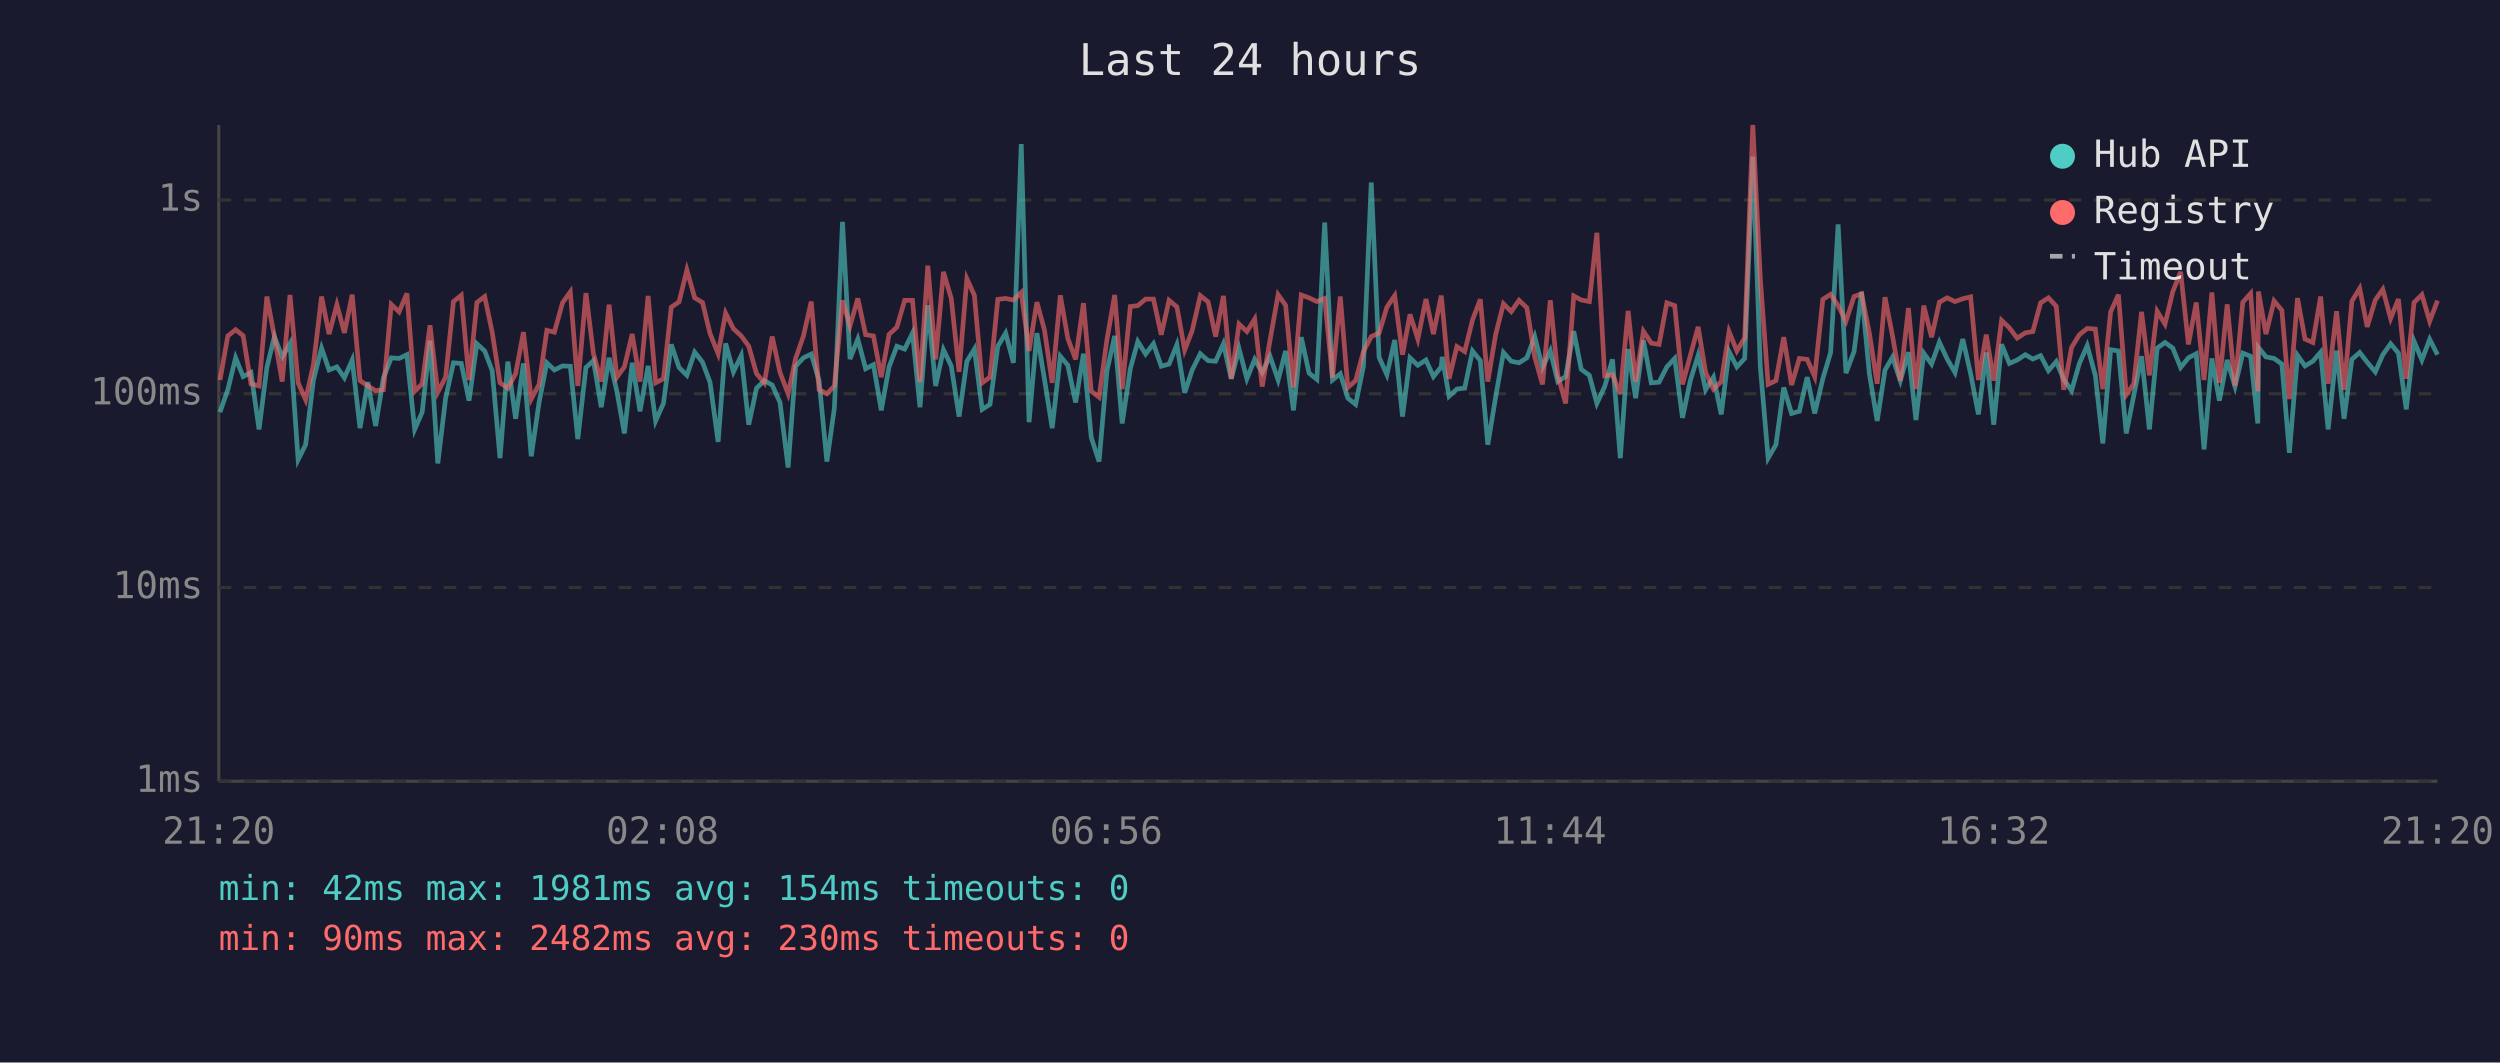
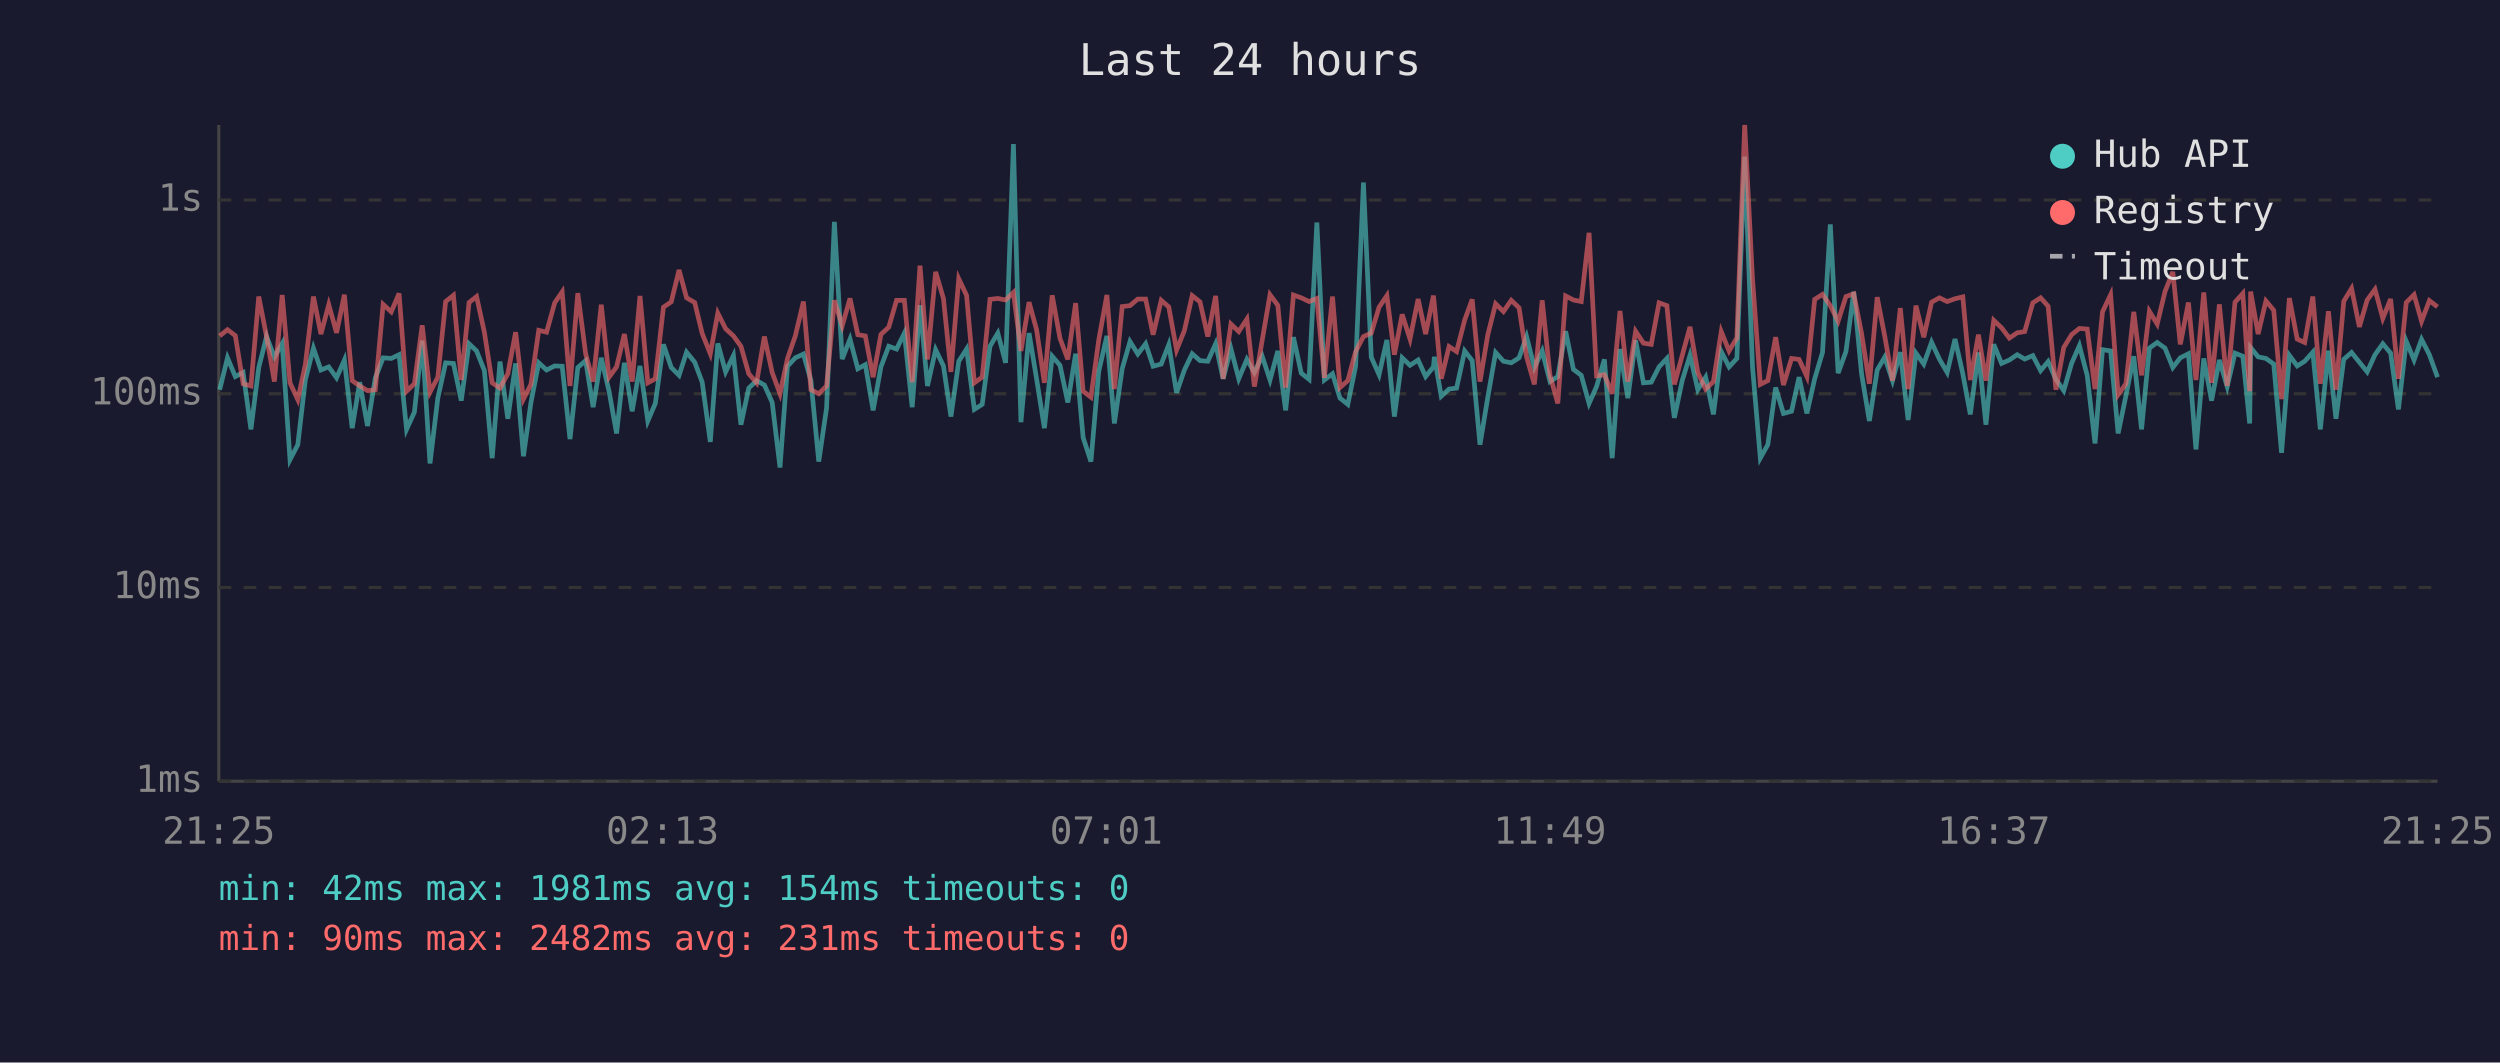
<svg xmlns="http://www.w3.org/2000/svg" viewBox="0 0 800 340" font-family="monospace" font-size="12">
  <rect width="800" height="340" fill="#1a1a2e" />
  <text x="400" y="24" fill="#e0e0e0" font-size="14" text-anchor="middle">Last 24 hours</text>
  <line x1="70" y1="40" x2="70" y2="250" stroke="#444" stroke-width="1" />
  <line x1="70" y1="250" x2="780" y2="250" stroke="#444" stroke-width="1" />
  <line x1="70" y1="250" x2="780" y2="250" stroke="#333" stroke-width="1" stroke-dasharray="4" />
  <text x="65" y="250" fill="#888" text-anchor="end" dominant-baseline="middle">1ms</text>
  <line x1="70" y1="188" x2="780" y2="188" stroke="#333" stroke-width="1" stroke-dasharray="4" />
  <text x="65" y="188" fill="#888" text-anchor="end" dominant-baseline="middle">10ms</text>
  <line x1="70" y1="126" x2="780" y2="126" stroke="#333" stroke-width="1" stroke-dasharray="4" />
  <text x="65" y="126" fill="#888" text-anchor="end" dominant-baseline="middle">100ms</text>
  <line x1="70" y1="64" x2="780" y2="64" stroke="#333" stroke-width="1" stroke-dasharray="4" />
  <text x="65" y="64" fill="#888" text-anchor="end" dominant-baseline="middle">1s</text>
-   <text x="70" y="270" fill="#888" text-anchor="middle">21:20</text>
-   <text x="212" y="270" fill="#888" text-anchor="middle">02:08</text>
-   <text x="354" y="270" fill="#888" text-anchor="middle">06:56</text>
-   <text x="496" y="270" fill="#888" text-anchor="middle">11:44</text>
-   <text x="638" y="270" fill="#888" text-anchor="middle">16:32</text>
-   <text x="780" y="270" fill="#888" text-anchor="middle">21:20</text>
-   <polyline points="70.4,131.9 72.9,124.7 75.4,114.5 77.8,120.5 80.3,119.2 82.9,137.4 85.4,117.6 87.8,107.7 90.3,114.2 92.8,109.9 95.4,147.1 97.8,142.3 100.3,121.6 102.9,111.4 105.3,118.4 107.8,117.4 110.2,120.9 112.7,115.2 115.2,137.0 117.7,122.3 120.2,136.3 122.7,120.9 125.2,114.5 127.7,114.7 130.2,113.5 132.7,137.4 135.1,131.9 137.6,109.0 140.1,148.3 142.6,127.4 145.1,116.1 147.6,116.3 150.1,128.2 152.6,110.0 155.1,112.3 157.5,118.6 160.0,146.6 162.5,115.7 165.0,134.0 167.5,116.3 170.0,146.0 172.5,128.8 175.0,116.1 177.4,118.4 180.0,117.1 182.5,117.2 184.9,140.5 187.5,117.6 189.9,115.4 192.4,130.3 194.9,114.5 197.4,125.2 199.8,138.7 202.3,116.1 204.8,131.6 207.4,117.1 209.8,134.7 212.3,129.1 214.8,110.2 217.3,117.6 219.8,120.1 222.3,112.7 224.8,115.9 227.2,122.3 229.8,141.4 232.2,109.9 234.7,119.0 237.2,113.8 239.6,135.9 242.1,124.2 244.6,121.8 247.1,123.2 249.6,128.8 252.2,149.6 254.6,117.2 257.1,114.5 259.6,113.3 262.1,121.8 264.6,147.7 267.0,130.6 269.6,71.0 272.0,114.9 274.5,108.5 277.0,118.0 279.5,116.7 282.0,131.3 284.5,117.4 287.0,110.8 289.5,111.7 292.0,106.6 294.4,130.3 296.9,97.7 299.4,123.5 301.9,111.9 304.4,117.1 306.9,133.3 309.4,115.6 311.8,111.7 314.3,131.0 316.8,129.4 319.3,110.8 321.8,106.6 324.3,116.1 326.8,46.1 329.3,135.1 331.8,106.6 334.2,121.2 336.7,137.0 339.3,114.0 341.7,116.9 344.2,128.8 346.7,113.2 349.2,140.0 351.7,147.7 354.2,118.8 356.7,107.5 359.1,135.5 361.7,118.0 364.1,109.3 366.6,113.3 369.1,110.0 371.6,117.2 374.1,116.5 376.6,110.3 379.1,125.7 381.5,118.4 384.1,113.2 386.6,115.4 389.0,115.6 391.5,110.0 394.0,121.2 396.5,111.6 399.0,121.2 401.5,115.0 403.9,119.2 406.4,114.0 409.0,121.6 411.4,112.3 413.9,131.3 416.4,107.9 418.9,119.4 421.4,121.4 423.9,71.2 426.4,121.6 428.9,119.6 431.3,127.4 433.8,129.4 436.3,117.2 438.8,58.4 441.3,114.3 443.8,119.9 446.3,108.8 448.8,133.3 451.2,114.5 453.7,116.9 456.3,115.2 458.7,120.5 461.2,117.4 461.5,114.2 463.7,126.8 466.2,124.5 468.7,124.2 471.2,112.3 473.7,115.4 476.1,142.3 478.6,127.1 481.1,112.8 483.6,115.6 486.1,116.1 488.6,114.5 491.1,107.7 493.6,117.6 496.1,112.3 498.5,122.1 501.0,120.5 503.6,106.0 506.0,118.2 508.6,120.1 511.0,129.1 513.5,123.7 516.0,115.0 518.5,146.6 521.0,111.7 523.4,127.4 525.9,108.9 528.4,122.5 530.9,122.3 533.4,117.4 535.9,114.7 538.4,133.7 540.9,121.8 543.4,113.7 545.8,124.7 548.3,120.7 550.8,132.6 553.3,112.5 555.8,117.4 558.3,114.7 560.9,50.1 563.3,117.4 565.8,146.6 568.3,142.3 570.8,124.0 573.3,132.3 575.8,131.6 578.3,120.7 580.7,132.3 583.3,121.2 585.8,112.8 588.2,71.8 590.7,119.4 593.3,112.5 595.7,93.4 598.2,119.6 600.7,134.7 603.2,118.4 605.6,114.3 608.1,121.8 610.7,112.7 613.1,134.4 615.6,113.0 618.1,116.5 620.6,109.5 623.1,114.9 625.6,119.2 628.1,108.5 630.6,119.6 633.1,132.6 635.6,112.8 638.0,135.9 640.5,110.2 643.0,116.3 645.5,115.2 648.1,113.5 650.5,114.9 653.0,113.8 655.5,118.6 658.0,115.7 660.4,121.4 662.9,125.0 665.4,116.3 667.9,110.6 670.5,120.1 672.9,141.9 675.4,111.9 677.9,112.3 680.4,138.7 682.8,126.6 685.3,114.0 687.8,137.4 690.3,111.4 692.8,109.6 695.3,111.4 697.8,117.6 700.3,114.5 702.8,113.2 705.3,143.8 707.8,114.7 710.2,128.2 712.7,115.2 715.2,123.7 717.7,113.0 720.2,114.0 722.5,135.5 722.7,111.2 725.1,114.2 727.7,114.7 730.2,116.5 732.6,144.9 735.2,113.7 737.6,117.1 740.1,115.6 742.6,112.7 745.0,137.4 747.7,112.2 750.1,134.0 752.6,115.0 755.1,112.8 757.5,115.9 760.1,119.0 762.5,113.5 765.0,110.0 767.5,113.0 770.0,131.0 772.5,109.2 775.0,115.2 777.5,108.6 780.0,113.5" fill="none" stroke="#4ecdc4" stroke-width="1.5" opacity="0.6" />
-   <polyline points="70.4,121.6 72.9,107.5 75.4,105.5 77.8,107.4 80.3,122.8 82.9,123.5 85.4,94.9 87.8,107.7 90.3,122.1 92.8,94.4 95.4,122.5 97.8,127.9 100.3,116.7 102.9,94.9 105.3,106.9 107.8,97.5 110.2,106.5 112.7,94.3 115.2,121.8 117.7,123.5 120.2,125.0 122.7,124.7 125.2,97.4 127.7,99.8 130.2,93.9 132.7,125.2 135.1,122.8 137.6,104.1 140.1,125.5 142.6,120.7 145.1,96.5 147.6,94.5 150.1,121.6 152.6,96.8 155.1,94.9 157.5,106.3 160.0,122.5 162.5,124.2 165.0,119.6 167.5,106.3 170.0,127.7 172.5,123.0 175.0,105.7 177.4,106.3 180.0,96.9 182.5,93.4 184.9,123.5 187.5,93.8 189.9,113.2 192.4,122.1 194.9,97.5 197.4,120.7 199.8,117.4 202.3,106.9 204.8,122.1 207.4,94.7 209.8,122.5 212.3,121.2 214.8,98.3 217.3,96.6 219.8,86.4 222.3,95.3 224.8,96.8 227.2,106.7 229.8,113.2 232.2,100.2 234.7,105.2 237.2,107.5 239.6,110.8 242.1,119.6 244.6,122.5 247.1,107.7 249.6,119.2 252.2,126.0 254.6,114.7 257.1,107.5 259.6,96.5 262.1,124.7 264.6,126.0 267.0,123.5 269.6,96.1 272.0,104.3 274.5,95.5 277.0,107.1 279.5,107.5 282.0,120.7 284.5,107.0 287.0,104.7 289.5,96.1 292.0,96.1 294.4,122.3 296.9,85.0 299.4,115.0 301.9,87.0 304.4,95.5 306.9,119.0 309.4,89.2 311.8,94.5 314.3,122.5 316.8,120.7 319.3,95.8 321.8,95.5 324.3,96.0 326.8,93.6 329.3,112.3 331.8,96.7 334.2,105.5 336.7,122.5 339.3,94.5 341.7,108.3 344.2,115.0 346.7,97.0 349.2,125.2 351.7,127.1 354.2,108.8 356.7,94.4 359.1,124.5 361.7,98.1 364.1,97.8 366.6,95.7 369.1,95.7 371.6,107.1 374.1,96.1 376.6,98.2 379.1,112.0 381.5,105.8 384.1,94.6 386.6,96.6 389.0,107.7 391.5,94.7 394.0,121.2 396.5,103.7 399.0,106.1 401.5,102.1 403.9,123.7 406.4,108.9 409.0,94.3 411.4,97.7 413.9,124.0 416.4,94.4 418.9,95.3 421.4,96.5 423.9,95.5 426.4,120.9 428.9,94.9 431.3,124.0 433.8,121.8 436.3,112.5 438.8,107.7 441.3,106.6 443.8,98.3 446.3,94.6 448.8,113.5 451.2,100.6 453.7,108.5 456.3,95.7 458.7,106.9 461.2,94.6 461.5,97.5 463.7,121.2 466.2,110.9 468.7,112.5 471.2,102.4 473.7,95.8 476.1,122.1 478.6,107.1 481.1,97.2 483.6,99.7 486.1,96.1 488.6,98.5 491.1,114.2 493.6,123.0 496.1,96.1 498.5,120.1 501.0,129.1 503.6,94.7 506.0,96.0 508.6,96.5 511.0,74.5 513.5,120.3 516.0,119.9 518.5,126.0 521.0,99.5 523.4,122.1 525.9,106.0 528.4,109.8 530.9,110.2 533.4,96.9 535.9,97.8 538.4,123.0 540.9,113.8 543.4,104.6 545.8,119.2 548.3,124.5 550.8,122.1 553.3,106.1 555.8,112.3 558.3,108.1 560.9,40.0 563.3,89.2 565.8,123.0 568.3,121.8 570.8,107.9 573.3,123.2 575.8,114.7 578.3,115.0 580.7,120.5 583.3,95.8 585.8,94.2 588.2,97.8 590.7,102.8 593.3,94.9 595.7,94.0 598.2,106.7 600.7,122.8 603.2,95.1 605.6,107.5 608.1,121.8 610.7,98.6 613.1,124.5 615.6,97.8 618.1,107.9 620.6,96.7 623.1,95.3 625.6,96.5 628.1,95.6 630.6,95.0 633.1,121.6 635.6,107.1 638.0,121.8 640.5,102.5 643.0,104.9 645.5,108.2 648.1,106.5 650.5,106.1 653.0,96.9 655.5,95.3 658.0,98.0 660.4,124.7 662.9,111.2 665.4,107.1 667.9,105.1 670.5,105.3 672.9,124.5 675.4,99.8 677.9,94.3 680.4,126.3 682.8,122.8 685.3,99.8 687.8,120.1 690.3,99.6 692.8,103.7 695.3,93.3 697.8,87.0 700.3,110.2 702.8,96.8 705.3,121.6 707.8,93.6 710.2,122.5 712.7,97.4 715.2,123.5 717.7,96.7 720.2,93.9 722.5,125.2 722.7,93.3 725.1,106.9 727.7,96.3 730.2,99.3 732.6,127.7 735.2,95.4 737.6,108.5 740.1,109.6 742.6,94.9 745.0,122.8 747.7,99.6 750.1,124.7 752.6,96.4 755.1,92.3 757.5,104.6 760.1,96.0 762.5,92.6 765.0,101.9 767.5,95.7 770.0,121.2 772.5,96.8 775.0,94.3 777.5,102.8 780.0,96.2" fill="none" stroke="#ff6b6b" stroke-width="1.5" opacity="0.6" />
+   <text x="70" y="270" fill="#888" text-anchor="middle">21:25</text>
+   <text x="212" y="270" fill="#888" text-anchor="middle">02:13</text>
+   <text x="354" y="270" fill="#888" text-anchor="middle">07:01</text>
+   <text x="496" y="270" fill="#888" text-anchor="middle">11:49</text>
+   <text x="638" y="270" fill="#888" text-anchor="middle">16:37</text>
+   <text x="780" y="270" fill="#888" text-anchor="middle">21:25</text>
+   <polyline points="70.3,124.7 72.8,114.5 75.3,120.5 77.8,119.2 80.3,137.4 82.8,117.6 85.3,107.7 87.8,114.2 90.3,109.9 92.8,147.1 95.3,142.3 97.7,121.6 100.3,111.4 102.7,118.4 105.2,117.4 107.7,120.9 110.2,115.2 112.7,137.0 115.1,122.3 117.6,136.3 120.1,120.9 122.6,114.5 125.2,114.7 127.7,113.5 130.1,137.4 132.6,131.9 135.1,109.0 137.6,148.3 140.1,127.4 142.6,116.1 145.1,116.3 147.6,128.2 150.1,110.0 152.5,112.3 155.0,118.6 157.5,146.6 160.0,115.7 162.5,134.0 165.0,116.3 167.5,146.0 169.9,128.8 172.4,116.1 174.9,118.4 177.5,117.1 179.9,117.2 182.4,140.5 184.9,117.6 187.4,115.4 189.8,130.3 192.4,114.5 194.9,125.2 197.3,138.7 199.8,116.1 202.3,131.6 204.8,117.1 207.3,134.7 209.7,129.1 212.3,110.2 214.8,117.6 217.3,120.1 219.7,112.7 222.3,115.9 224.7,122.3 227.3,141.4 229.7,109.9 232.2,119.0 234.7,113.8 237.1,135.9 239.6,124.2 242.1,121.8 244.6,123.2 247.1,128.8 249.6,149.6 252.0,117.2 254.5,114.5 257.1,113.3 259.5,121.8 262.0,147.7 264.5,130.6 267.0,71.0 269.5,114.9 272.0,108.5 274.5,118.0 276.9,116.7 279.4,131.3 281.9,117.4 284.4,110.8 286.9,111.7 289.4,106.6 291.9,130.3 294.4,97.7 296.8,123.5 299.4,111.9 301.9,117.1 304.3,133.3 306.8,115.6 309.3,111.7 311.8,131.0 314.3,129.4 316.8,110.8 319.3,106.6 321.8,116.1 324.3,46.1 326.7,135.1 329.3,106.6 331.7,121.2 334.2,137.0 336.7,114.0 339.2,116.9 341.7,128.8 344.2,113.2 346.6,140.0 349.1,147.7 351.6,118.8 354.2,107.5 356.6,135.5 359.1,118.0 361.6,109.3 364.1,113.3 366.6,110.0 369.0,117.2 371.6,116.5 374.0,110.3 376.5,125.7 379.0,118.4 381.5,113.2 384.0,115.4 386.5,115.6 389.0,110.0 391.4,121.2 393.9,111.6 396.4,121.2 399.0,115.0 401.4,119.2 403.9,114.0 406.4,121.6 408.9,112.3 411.4,131.3 413.9,107.9 416.4,119.4 418.9,121.4 421.4,71.2 423.8,121.6 426.4,119.6 428.8,127.4 431.3,129.4 433.8,117.2 436.3,58.4 438.8,114.3 441.3,119.9 443.8,108.8 446.2,133.3 448.7,114.5 451.2,116.9 453.8,115.2 456.2,120.5 458.7,117.4 459.0,114.2 461.2,126.8 463.7,124.5 466.1,124.2 468.7,112.3 471.1,115.4 473.6,142.3 476.1,127.1 478.6,112.8 481.1,115.6 483.6,116.1 486.1,114.5 488.5,107.7 491.0,117.6 493.5,112.3 496.0,122.1 498.5,120.5 501.0,106.0 503.5,118.2 506.0,120.1 508.5,129.1 510.9,123.7 513.4,115.0 515.9,146.6 518.4,111.7 520.9,127.4 523.4,108.9 525.9,122.5 528.4,122.3 530.9,117.4 533.4,114.7 535.8,133.7 538.3,121.8 540.8,113.7 543.3,124.7 545.8,120.7 548.3,132.6 550.8,112.5 553.3,117.4 555.8,114.7 558.3,50.1 560.8,117.4 563.3,146.6 565.7,142.3 568.2,124.0 570.7,132.3 573.3,131.6 575.7,120.7 578.2,132.3 580.7,121.2 583.2,112.8 585.7,71.8 588.2,119.4 590.7,112.5 593.2,93.4 595.7,119.6 598.2,134.7 600.7,118.4 603.1,114.3 605.6,121.8 608.1,112.7 610.6,134.4 613.1,113.0 615.6,116.5 618.1,109.5 620.6,114.9 623.1,119.2 625.6,108.5 628.1,119.6 630.5,132.6 633.1,112.8 635.5,135.9 638.0,110.2 640.5,116.3 643.0,115.2 645.5,113.5 647.9,114.9 650.5,113.8 653.0,118.6 655.4,115.7 657.9,121.4 660.4,125.0 662.9,116.3 665.4,110.6 667.9,120.1 670.4,141.9 672.8,111.9 675.4,112.3 677.8,138.7 680.3,126.6 682.8,114.0 685.3,137.4 687.8,111.4 690.3,109.6 692.8,111.4 695.3,117.6 697.7,114.5 700.3,113.2 702.7,143.8 705.2,114.7 707.7,128.2 710.2,115.2 712.7,123.7 715.2,113.0 717.7,114.0 719.9,135.5 720.2,111.2 722.6,114.2 725.1,114.7 727.6,116.5 730.1,144.9 732.6,113.7 735.1,117.1 737.5,115.6 740.1,112.7 742.5,137.4 745.1,112.2 747.5,134.0 750.0,115.0 752.5,112.8 755.0,115.9 757.5,119.0 760.0,113.5 762.5,110.0 765.0,113.0 767.5,131.0 770.0,109.2 772.5,115.2 774.9,108.6 777.4,113.5 780.0,120.7" fill="none" stroke="#4ecdc4" stroke-width="1.5" opacity="0.6" />
+   <polyline points="70.3,107.5 72.8,105.5 75.3,107.4 77.8,122.8 80.3,123.5 82.8,94.9 85.3,107.7 87.8,122.1 90.3,94.4 92.8,122.5 95.3,127.9 97.7,116.7 100.3,94.9 102.7,106.9 105.2,97.5 107.7,106.5 110.2,94.3 112.7,121.8 115.1,123.5 117.6,125.0 120.1,124.7 122.6,97.4 125.2,99.8 127.7,93.9 130.1,125.2 132.6,122.8 135.1,104.1 137.6,125.5 140.1,120.7 142.6,96.5 145.1,94.5 147.6,121.6 150.1,96.8 152.5,94.9 155.0,106.3 157.5,122.5 160.0,124.2 162.5,119.6 165.0,106.3 167.5,127.7 169.9,123.0 172.4,105.7 174.9,106.3 177.5,96.9 179.9,93.4 182.4,123.5 184.9,93.8 187.4,113.2 189.8,122.1 192.4,97.5 194.9,120.7 197.3,117.4 199.8,106.9 202.3,122.1 204.8,94.7 207.3,122.5 209.7,121.2 212.3,98.3 214.8,96.6 217.3,86.4 219.7,95.3 222.3,96.8 224.7,106.7 227.3,113.2 229.7,100.2 232.2,105.2 234.7,107.5 237.1,110.8 239.6,119.6 242.1,122.5 244.6,107.7 247.1,119.2 249.6,126.0 252.0,114.7 254.5,107.5 257.1,96.5 259.5,124.7 262.0,126.0 264.5,123.5 267.0,96.1 269.5,104.3 272.0,95.5 274.5,107.1 276.9,107.5 279.4,120.7 281.9,107.0 284.4,104.7 286.9,96.1 289.4,96.1 291.9,122.3 294.4,85.0 296.8,115.0 299.4,87.0 301.9,95.5 304.3,119.0 306.8,89.2 309.3,94.5 311.8,122.5 314.3,120.7 316.8,95.8 319.3,95.5 321.8,96.0 324.3,93.6 326.7,112.3 329.3,96.7 331.7,105.5 334.2,122.5 336.7,94.5 339.2,108.3 341.7,115.0 344.2,97.0 346.6,125.2 349.1,127.1 351.6,108.8 354.2,94.4 356.6,124.5 359.1,98.1 361.6,97.8 364.1,95.7 366.6,95.7 369.0,107.1 371.6,96.1 374.0,98.2 376.5,112.0 379.0,105.8 381.5,94.6 384.0,96.6 386.5,107.7 389.0,94.7 391.4,121.2 393.9,103.7 396.4,106.1 399.0,102.1 401.4,123.7 403.9,108.9 406.4,94.3 408.9,97.7 411.4,124.0 413.9,94.4 416.4,95.3 418.9,96.5 421.4,95.5 423.8,120.9 426.4,94.9 428.8,124.0 431.3,121.8 433.8,112.5 436.3,107.7 438.8,106.6 441.3,98.3 443.8,94.6 446.2,113.5 448.7,100.6 451.2,108.5 453.8,95.7 456.2,106.9 458.7,94.6 459.0,97.5 461.2,121.2 463.7,110.9 466.1,112.5 468.7,102.4 471.1,95.8 473.6,122.1 476.1,107.1 478.6,97.2 481.1,99.7 483.6,96.1 486.1,98.5 488.5,114.2 491.0,123.0 493.5,96.1 496.0,120.1 498.5,129.1 501.0,94.7 503.5,96.0 506.0,96.5 508.5,74.5 510.9,120.3 513.4,119.9 515.9,126.0 518.4,99.5 520.9,122.1 523.4,106.0 525.9,109.8 528.4,110.2 530.9,96.9 533.4,97.8 535.8,123.0 538.3,113.8 540.8,104.6 543.3,119.2 545.8,124.5 548.3,122.1 550.8,106.1 553.3,112.3 555.8,108.1 558.3,40.0 560.8,89.2 563.3,123.0 565.7,121.8 568.2,107.9 570.7,123.2 573.3,114.7 575.7,115.0 578.2,120.5 580.7,95.8 583.2,94.2 585.7,97.8 588.2,102.8 590.7,94.9 593.2,94.0 595.7,106.7 598.2,122.8 600.7,95.1 603.1,107.5 605.6,121.8 608.1,98.6 610.6,124.5 613.1,97.8 615.6,107.9 618.1,96.7 620.6,95.3 623.1,96.5 625.6,95.6 628.1,95.0 630.5,121.6 633.1,107.1 635.5,121.8 638.0,102.5 640.5,104.9 643.0,108.2 645.5,106.5 647.9,106.1 650.5,96.9 653.0,95.3 655.4,98.0 657.9,124.7 660.4,111.2 662.9,107.1 665.4,105.1 667.9,105.3 670.4,124.5 672.8,99.8 675.4,94.3 677.8,126.3 680.3,122.8 682.8,99.8 685.3,120.1 687.8,99.6 690.3,103.7 692.8,93.3 695.3,87.0 697.7,110.2 700.3,96.8 702.7,121.6 705.2,93.6 707.7,122.5 710.2,97.4 712.7,123.5 715.2,96.7 717.7,93.9 719.9,125.2 720.2,93.3 722.6,106.9 725.1,96.3 727.6,99.3 730.1,127.7 732.6,95.4 735.1,108.5 737.5,109.6 740.1,94.9 742.5,122.8 745.1,99.6 747.5,124.7 750.0,96.4 752.5,92.3 755.0,104.6 757.5,96.0 760.0,92.6 762.5,101.9 765.0,95.7 767.5,121.2 770.0,96.8 772.5,94.3 774.9,102.8 777.4,96.2 780.0,98.2" fill="none" stroke="#ff6b6b" stroke-width="1.5" opacity="0.6" />
  <circle cx="660" cy="50" r="4" fill="#4ecdc4" />
  <text x="670" y="50" fill="#e0e0e0" dominant-baseline="middle">Hub API</text>
  <circle cx="660" cy="68" r="4" fill="#ff6b6b" />
  <text x="670" y="68" fill="#e0e0e0" dominant-baseline="middle">Registry</text>
  <line x1="656" y1="82" x2="664" y2="82" stroke="#e0e0e0" stroke-width="1.5" stroke-dasharray="4,3" opacity="0.7" />
  <text x="670" y="86" fill="#e0e0e0" dominant-baseline="middle">Timeout</text>
  <text x="70" y="288" fill="#4ecdc4" font-size="11">min: 42ms  max: 1981ms  avg: 154ms  timeouts: 0</text>
-   <text x="70" y="304" fill="#ff6b6b" font-size="11">min: 90ms  max: 2482ms  avg: 230ms  timeouts: 0</text>
+   <text x="70" y="304" fill="#ff6b6b" font-size="11">min: 90ms  max: 2482ms  avg: 231ms  timeouts: 0</text>
</svg>
